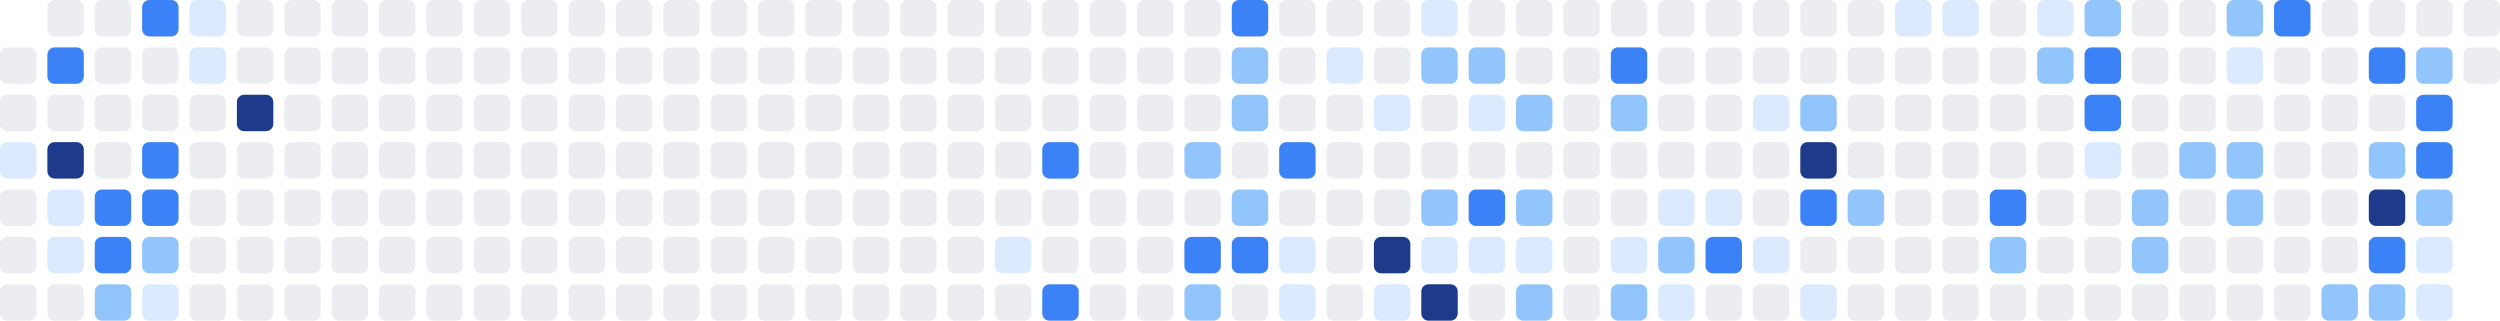
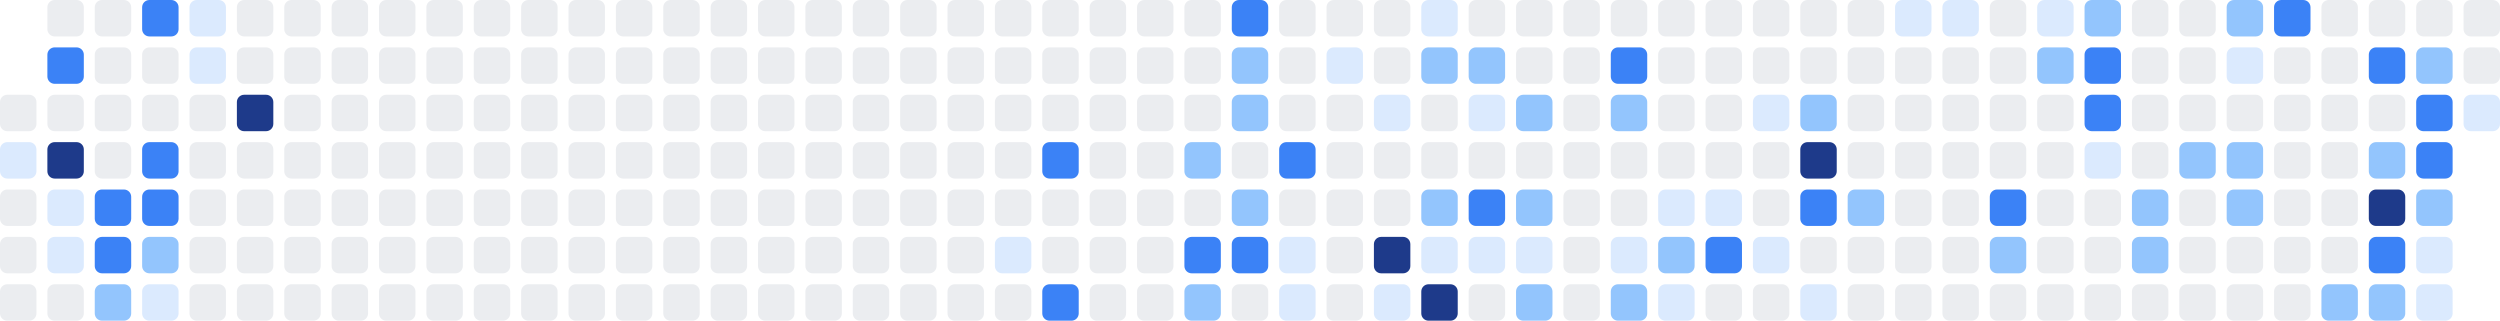
<svg xmlns="http://www.w3.org/2000/svg" width="686" height="88" viewBox="0 0 686 88" role="img" aria-label="Shikimori activity heatmap">
-   <rect x="0" y="13" width="10" height="10" rx="2" ry="2" fill="#ebedf0" />
  <rect x="0" y="26" width="10" height="10" rx="2" ry="2" fill="#ebedf0" />
  <rect x="0" y="39" width="10" height="10" rx="2" ry="2" fill="#dbeafe" />
  <rect x="0" y="52" width="10" height="10" rx="2" ry="2" fill="#ebedf0" />
  <rect x="0" y="65" width="10" height="10" rx="2" ry="2" fill="#ebedf0" />
  <rect x="0" y="78" width="10" height="10" rx="2" ry="2" fill="#ebedf0" />
  <rect x="13" y="0" width="10" height="10" rx="2" ry="2" fill="#ebedf0" />
  <rect x="13" y="13" width="10" height="10" rx="2" ry="2" fill="#3b82f6" />
  <rect x="13" y="26" width="10" height="10" rx="2" ry="2" fill="#ebedf0" />
  <rect x="13" y="39" width="10" height="10" rx="2" ry="2" fill="#1e3a8a" />
  <rect x="13" y="52" width="10" height="10" rx="2" ry="2" fill="#dbeafe" />
  <rect x="13" y="65" width="10" height="10" rx="2" ry="2" fill="#dbeafe" />
  <rect x="13" y="78" width="10" height="10" rx="2" ry="2" fill="#ebedf0" />
  <rect x="26" y="0" width="10" height="10" rx="2" ry="2" fill="#ebedf0" />
  <rect x="26" y="13" width="10" height="10" rx="2" ry="2" fill="#ebedf0" />
  <rect x="26" y="26" width="10" height="10" rx="2" ry="2" fill="#ebedf0" />
  <rect x="26" y="39" width="10" height="10" rx="2" ry="2" fill="#ebedf0" />
  <rect x="26" y="52" width="10" height="10" rx="2" ry="2" fill="#3b82f6" />
  <rect x="26" y="65" width="10" height="10" rx="2" ry="2" fill="#3b82f6" />
  <rect x="26" y="78" width="10" height="10" rx="2" ry="2" fill="#93c5fd" />
  <rect x="39" y="0" width="10" height="10" rx="2" ry="2" fill="#3b82f6" />
  <rect x="39" y="13" width="10" height="10" rx="2" ry="2" fill="#ebedf0" />
  <rect x="39" y="26" width="10" height="10" rx="2" ry="2" fill="#ebedf0" />
  <rect x="39" y="39" width="10" height="10" rx="2" ry="2" fill="#3b82f6" />
  <rect x="39" y="52" width="10" height="10" rx="2" ry="2" fill="#3b82f6" />
  <rect x="39" y="65" width="10" height="10" rx="2" ry="2" fill="#93c5fd" />
  <rect x="39" y="78" width="10" height="10" rx="2" ry="2" fill="#dbeafe" />
  <rect x="52" y="0" width="10" height="10" rx="2" ry="2" fill="#dbeafe" />
  <rect x="52" y="13" width="10" height="10" rx="2" ry="2" fill="#dbeafe" />
  <rect x="52" y="26" width="10" height="10" rx="2" ry="2" fill="#ebedf0" />
  <rect x="52" y="39" width="10" height="10" rx="2" ry="2" fill="#ebedf0" />
  <rect x="52" y="52" width="10" height="10" rx="2" ry="2" fill="#ebedf0" />
  <rect x="52" y="65" width="10" height="10" rx="2" ry="2" fill="#ebedf0" />
  <rect x="52" y="78" width="10" height="10" rx="2" ry="2" fill="#ebedf0" />
  <rect x="65" y="0" width="10" height="10" rx="2" ry="2" fill="#ebedf0" />
  <rect x="65" y="13" width="10" height="10" rx="2" ry="2" fill="#ebedf0" />
  <rect x="65" y="26" width="10" height="10" rx="2" ry="2" fill="#1e3a8a" />
  <rect x="65" y="39" width="10" height="10" rx="2" ry="2" fill="#ebedf0" />
  <rect x="65" y="52" width="10" height="10" rx="2" ry="2" fill="#ebedf0" />
  <rect x="65" y="65" width="10" height="10" rx="2" ry="2" fill="#ebedf0" />
  <rect x="65" y="78" width="10" height="10" rx="2" ry="2" fill="#ebedf0" />
  <rect x="78" y="0" width="10" height="10" rx="2" ry="2" fill="#ebedf0" />
  <rect x="78" y="13" width="10" height="10" rx="2" ry="2" fill="#ebedf0" />
  <rect x="78" y="26" width="10" height="10" rx="2" ry="2" fill="#ebedf0" />
  <rect x="78" y="39" width="10" height="10" rx="2" ry="2" fill="#ebedf0" />
  <rect x="78" y="52" width="10" height="10" rx="2" ry="2" fill="#ebedf0" />
  <rect x="78" y="65" width="10" height="10" rx="2" ry="2" fill="#ebedf0" />
  <rect x="78" y="78" width="10" height="10" rx="2" ry="2" fill="#ebedf0" />
  <rect x="91" y="0" width="10" height="10" rx="2" ry="2" fill="#ebedf0" />
  <rect x="91" y="13" width="10" height="10" rx="2" ry="2" fill="#ebedf0" />
  <rect x="91" y="26" width="10" height="10" rx="2" ry="2" fill="#ebedf0" />
  <rect x="91" y="39" width="10" height="10" rx="2" ry="2" fill="#ebedf0" />
  <rect x="91" y="52" width="10" height="10" rx="2" ry="2" fill="#ebedf0" />
  <rect x="91" y="65" width="10" height="10" rx="2" ry="2" fill="#ebedf0" />
  <rect x="91" y="78" width="10" height="10" rx="2" ry="2" fill="#ebedf0" />
  <rect x="104" y="0" width="10" height="10" rx="2" ry="2" fill="#ebedf0" />
  <rect x="104" y="13" width="10" height="10" rx="2" ry="2" fill="#ebedf0" />
  <rect x="104" y="26" width="10" height="10" rx="2" ry="2" fill="#ebedf0" />
  <rect x="104" y="39" width="10" height="10" rx="2" ry="2" fill="#ebedf0" />
  <rect x="104" y="52" width="10" height="10" rx="2" ry="2" fill="#ebedf0" />
  <rect x="104" y="65" width="10" height="10" rx="2" ry="2" fill="#ebedf0" />
  <rect x="104" y="78" width="10" height="10" rx="2" ry="2" fill="#ebedf0" />
  <rect x="117" y="0" width="10" height="10" rx="2" ry="2" fill="#ebedf0" />
  <rect x="117" y="13" width="10" height="10" rx="2" ry="2" fill="#ebedf0" />
  <rect x="117" y="26" width="10" height="10" rx="2" ry="2" fill="#ebedf0" />
  <rect x="117" y="39" width="10" height="10" rx="2" ry="2" fill="#ebedf0" />
  <rect x="117" y="52" width="10" height="10" rx="2" ry="2" fill="#ebedf0" />
  <rect x="117" y="65" width="10" height="10" rx="2" ry="2" fill="#ebedf0" />
  <rect x="117" y="78" width="10" height="10" rx="2" ry="2" fill="#ebedf0" />
  <rect x="130" y="0" width="10" height="10" rx="2" ry="2" fill="#ebedf0" />
  <rect x="130" y="13" width="10" height="10" rx="2" ry="2" fill="#ebedf0" />
  <rect x="130" y="26" width="10" height="10" rx="2" ry="2" fill="#ebedf0" />
  <rect x="130" y="39" width="10" height="10" rx="2" ry="2" fill="#ebedf0" />
  <rect x="130" y="52" width="10" height="10" rx="2" ry="2" fill="#ebedf0" />
  <rect x="130" y="65" width="10" height="10" rx="2" ry="2" fill="#ebedf0" />
  <rect x="130" y="78" width="10" height="10" rx="2" ry="2" fill="#ebedf0" />
  <rect x="143" y="0" width="10" height="10" rx="2" ry="2" fill="#ebedf0" />
  <rect x="143" y="13" width="10" height="10" rx="2" ry="2" fill="#ebedf0" />
  <rect x="143" y="26" width="10" height="10" rx="2" ry="2" fill="#ebedf0" />
  <rect x="143" y="39" width="10" height="10" rx="2" ry="2" fill="#ebedf0" />
  <rect x="143" y="52" width="10" height="10" rx="2" ry="2" fill="#ebedf0" />
  <rect x="143" y="65" width="10" height="10" rx="2" ry="2" fill="#ebedf0" />
  <rect x="143" y="78" width="10" height="10" rx="2" ry="2" fill="#ebedf0" />
  <rect x="156" y="0" width="10" height="10" rx="2" ry="2" fill="#ebedf0" />
  <rect x="156" y="13" width="10" height="10" rx="2" ry="2" fill="#ebedf0" />
  <rect x="156" y="26" width="10" height="10" rx="2" ry="2" fill="#ebedf0" />
  <rect x="156" y="39" width="10" height="10" rx="2" ry="2" fill="#ebedf0" />
  <rect x="156" y="52" width="10" height="10" rx="2" ry="2" fill="#ebedf0" />
  <rect x="156" y="65" width="10" height="10" rx="2" ry="2" fill="#ebedf0" />
  <rect x="156" y="78" width="10" height="10" rx="2" ry="2" fill="#ebedf0" />
  <rect x="169" y="0" width="10" height="10" rx="2" ry="2" fill="#ebedf0" />
  <rect x="169" y="13" width="10" height="10" rx="2" ry="2" fill="#ebedf0" />
  <rect x="169" y="26" width="10" height="10" rx="2" ry="2" fill="#ebedf0" />
  <rect x="169" y="39" width="10" height="10" rx="2" ry="2" fill="#ebedf0" />
  <rect x="169" y="52" width="10" height="10" rx="2" ry="2" fill="#ebedf0" />
  <rect x="169" y="65" width="10" height="10" rx="2" ry="2" fill="#ebedf0" />
  <rect x="169" y="78" width="10" height="10" rx="2" ry="2" fill="#ebedf0" />
  <rect x="182" y="0" width="10" height="10" rx="2" ry="2" fill="#ebedf0" />
  <rect x="182" y="13" width="10" height="10" rx="2" ry="2" fill="#ebedf0" />
  <rect x="182" y="26" width="10" height="10" rx="2" ry="2" fill="#ebedf0" />
  <rect x="182" y="39" width="10" height="10" rx="2" ry="2" fill="#ebedf0" />
  <rect x="182" y="52" width="10" height="10" rx="2" ry="2" fill="#ebedf0" />
  <rect x="182" y="65" width="10" height="10" rx="2" ry="2" fill="#ebedf0" />
  <rect x="182" y="78" width="10" height="10" rx="2" ry="2" fill="#ebedf0" />
  <rect x="195" y="0" width="10" height="10" rx="2" ry="2" fill="#ebedf0" />
  <rect x="195" y="13" width="10" height="10" rx="2" ry="2" fill="#ebedf0" />
  <rect x="195" y="26" width="10" height="10" rx="2" ry="2" fill="#ebedf0" />
  <rect x="195" y="39" width="10" height="10" rx="2" ry="2" fill="#ebedf0" />
  <rect x="195" y="52" width="10" height="10" rx="2" ry="2" fill="#ebedf0" />
  <rect x="195" y="65" width="10" height="10" rx="2" ry="2" fill="#ebedf0" />
  <rect x="195" y="78" width="10" height="10" rx="2" ry="2" fill="#ebedf0" />
  <rect x="208" y="0" width="10" height="10" rx="2" ry="2" fill="#ebedf0" />
  <rect x="208" y="13" width="10" height="10" rx="2" ry="2" fill="#ebedf0" />
  <rect x="208" y="26" width="10" height="10" rx="2" ry="2" fill="#ebedf0" />
  <rect x="208" y="39" width="10" height="10" rx="2" ry="2" fill="#ebedf0" />
  <rect x="208" y="52" width="10" height="10" rx="2" ry="2" fill="#ebedf0" />
  <rect x="208" y="65" width="10" height="10" rx="2" ry="2" fill="#ebedf0" />
  <rect x="208" y="78" width="10" height="10" rx="2" ry="2" fill="#ebedf0" />
  <rect x="221" y="0" width="10" height="10" rx="2" ry="2" fill="#ebedf0" />
  <rect x="221" y="13" width="10" height="10" rx="2" ry="2" fill="#ebedf0" />
  <rect x="221" y="26" width="10" height="10" rx="2" ry="2" fill="#ebedf0" />
  <rect x="221" y="39" width="10" height="10" rx="2" ry="2" fill="#ebedf0" />
  <rect x="221" y="52" width="10" height="10" rx="2" ry="2" fill="#ebedf0" />
  <rect x="221" y="65" width="10" height="10" rx="2" ry="2" fill="#ebedf0" />
  <rect x="221" y="78" width="10" height="10" rx="2" ry="2" fill="#ebedf0" />
  <rect x="234" y="0" width="10" height="10" rx="2" ry="2" fill="#ebedf0" />
  <rect x="234" y="13" width="10" height="10" rx="2" ry="2" fill="#ebedf0" />
  <rect x="234" y="26" width="10" height="10" rx="2" ry="2" fill="#ebedf0" />
  <rect x="234" y="39" width="10" height="10" rx="2" ry="2" fill="#ebedf0" />
  <rect x="234" y="52" width="10" height="10" rx="2" ry="2" fill="#ebedf0" />
  <rect x="234" y="65" width="10" height="10" rx="2" ry="2" fill="#ebedf0" />
  <rect x="234" y="78" width="10" height="10" rx="2" ry="2" fill="#ebedf0" />
  <rect x="247" y="0" width="10" height="10" rx="2" ry="2" fill="#ebedf0" />
  <rect x="247" y="13" width="10" height="10" rx="2" ry="2" fill="#ebedf0" />
  <rect x="247" y="26" width="10" height="10" rx="2" ry="2" fill="#ebedf0" />
  <rect x="247" y="39" width="10" height="10" rx="2" ry="2" fill="#ebedf0" />
  <rect x="247" y="52" width="10" height="10" rx="2" ry="2" fill="#ebedf0" />
  <rect x="247" y="65" width="10" height="10" rx="2" ry="2" fill="#ebedf0" />
  <rect x="247" y="78" width="10" height="10" rx="2" ry="2" fill="#ebedf0" />
  <rect x="260" y="0" width="10" height="10" rx="2" ry="2" fill="#ebedf0" />
  <rect x="260" y="13" width="10" height="10" rx="2" ry="2" fill="#ebedf0" />
  <rect x="260" y="26" width="10" height="10" rx="2" ry="2" fill="#ebedf0" />
  <rect x="260" y="39" width="10" height="10" rx="2" ry="2" fill="#ebedf0" />
  <rect x="260" y="52" width="10" height="10" rx="2" ry="2" fill="#ebedf0" />
  <rect x="260" y="65" width="10" height="10" rx="2" ry="2" fill="#ebedf0" />
  <rect x="260" y="78" width="10" height="10" rx="2" ry="2" fill="#ebedf0" />
  <rect x="273" y="0" width="10" height="10" rx="2" ry="2" fill="#ebedf0" />
  <rect x="273" y="13" width="10" height="10" rx="2" ry="2" fill="#ebedf0" />
  <rect x="273" y="26" width="10" height="10" rx="2" ry="2" fill="#ebedf0" />
  <rect x="273" y="39" width="10" height="10" rx="2" ry="2" fill="#ebedf0" />
  <rect x="273" y="52" width="10" height="10" rx="2" ry="2" fill="#ebedf0" />
  <rect x="273" y="65" width="10" height="10" rx="2" ry="2" fill="#dbeafe" />
  <rect x="273" y="78" width="10" height="10" rx="2" ry="2" fill="#ebedf0" />
  <rect x="286" y="0" width="10" height="10" rx="2" ry="2" fill="#ebedf0" />
  <rect x="286" y="13" width="10" height="10" rx="2" ry="2" fill="#ebedf0" />
  <rect x="286" y="26" width="10" height="10" rx="2" ry="2" fill="#ebedf0" />
  <rect x="286" y="39" width="10" height="10" rx="2" ry="2" fill="#3b82f6" />
  <rect x="286" y="52" width="10" height="10" rx="2" ry="2" fill="#ebedf0" />
  <rect x="286" y="65" width="10" height="10" rx="2" ry="2" fill="#ebedf0" />
  <rect x="286" y="78" width="10" height="10" rx="2" ry="2" fill="#3b82f6" />
  <rect x="299" y="0" width="10" height="10" rx="2" ry="2" fill="#ebedf0" />
  <rect x="299" y="13" width="10" height="10" rx="2" ry="2" fill="#ebedf0" />
  <rect x="299" y="26" width="10" height="10" rx="2" ry="2" fill="#ebedf0" />
  <rect x="299" y="39" width="10" height="10" rx="2" ry="2" fill="#ebedf0" />
  <rect x="299" y="52" width="10" height="10" rx="2" ry="2" fill="#ebedf0" />
  <rect x="299" y="65" width="10" height="10" rx="2" ry="2" fill="#ebedf0" />
  <rect x="299" y="78" width="10" height="10" rx="2" ry="2" fill="#ebedf0" />
  <rect x="312" y="0" width="10" height="10" rx="2" ry="2" fill="#ebedf0" />
  <rect x="312" y="13" width="10" height="10" rx="2" ry="2" fill="#ebedf0" />
  <rect x="312" y="26" width="10" height="10" rx="2" ry="2" fill="#ebedf0" />
  <rect x="312" y="39" width="10" height="10" rx="2" ry="2" fill="#ebedf0" />
  <rect x="312" y="52" width="10" height="10" rx="2" ry="2" fill="#ebedf0" />
  <rect x="312" y="65" width="10" height="10" rx="2" ry="2" fill="#ebedf0" />
  <rect x="312" y="78" width="10" height="10" rx="2" ry="2" fill="#ebedf0" />
  <rect x="325" y="0" width="10" height="10" rx="2" ry="2" fill="#ebedf0" />
  <rect x="325" y="13" width="10" height="10" rx="2" ry="2" fill="#ebedf0" />
  <rect x="325" y="26" width="10" height="10" rx="2" ry="2" fill="#ebedf0" />
  <rect x="325" y="39" width="10" height="10" rx="2" ry="2" fill="#93c5fd" />
  <rect x="325" y="52" width="10" height="10" rx="2" ry="2" fill="#ebedf0" />
  <rect x="325" y="65" width="10" height="10" rx="2" ry="2" fill="#3b82f6" />
  <rect x="325" y="78" width="10" height="10" rx="2" ry="2" fill="#93c5fd" />
  <rect x="338" y="0" width="10" height="10" rx="2" ry="2" fill="#3b82f6" />
  <rect x="338" y="13" width="10" height="10" rx="2" ry="2" fill="#93c5fd" />
  <rect x="338" y="26" width="10" height="10" rx="2" ry="2" fill="#93c5fd" />
  <rect x="338" y="39" width="10" height="10" rx="2" ry="2" fill="#ebedf0" />
  <rect x="338" y="52" width="10" height="10" rx="2" ry="2" fill="#93c5fd" />
  <rect x="338" y="65" width="10" height="10" rx="2" ry="2" fill="#3b82f6" />
  <rect x="338" y="78" width="10" height="10" rx="2" ry="2" fill="#ebedf0" />
  <rect x="351" y="0" width="10" height="10" rx="2" ry="2" fill="#ebedf0" />
  <rect x="351" y="13" width="10" height="10" rx="2" ry="2" fill="#ebedf0" />
  <rect x="351" y="26" width="10" height="10" rx="2" ry="2" fill="#ebedf0" />
  <rect x="351" y="39" width="10" height="10" rx="2" ry="2" fill="#3b82f6" />
  <rect x="351" y="52" width="10" height="10" rx="2" ry="2" fill="#ebedf0" />
  <rect x="351" y="65" width="10" height="10" rx="2" ry="2" fill="#dbeafe" />
  <rect x="351" y="78" width="10" height="10" rx="2" ry="2" fill="#dbeafe" />
  <rect x="364" y="0" width="10" height="10" rx="2" ry="2" fill="#ebedf0" />
  <rect x="364" y="13" width="10" height="10" rx="2" ry="2" fill="#dbeafe" />
  <rect x="364" y="26" width="10" height="10" rx="2" ry="2" fill="#ebedf0" />
  <rect x="364" y="39" width="10" height="10" rx="2" ry="2" fill="#ebedf0" />
  <rect x="364" y="52" width="10" height="10" rx="2" ry="2" fill="#ebedf0" />
  <rect x="364" y="65" width="10" height="10" rx="2" ry="2" fill="#ebedf0" />
  <rect x="364" y="78" width="10" height="10" rx="2" ry="2" fill="#ebedf0" />
  <rect x="377" y="0" width="10" height="10" rx="2" ry="2" fill="#ebedf0" />
  <rect x="377" y="13" width="10" height="10" rx="2" ry="2" fill="#ebedf0" />
  <rect x="377" y="26" width="10" height="10" rx="2" ry="2" fill="#dbeafe" />
  <rect x="377" y="39" width="10" height="10" rx="2" ry="2" fill="#ebedf0" />
  <rect x="377" y="52" width="10" height="10" rx="2" ry="2" fill="#ebedf0" />
  <rect x="377" y="65" width="10" height="10" rx="2" ry="2" fill="#1e3a8a" />
  <rect x="377" y="78" width="10" height="10" rx="2" ry="2" fill="#dbeafe" />
  <rect x="390" y="0" width="10" height="10" rx="2" ry="2" fill="#dbeafe" />
  <rect x="390" y="13" width="10" height="10" rx="2" ry="2" fill="#93c5fd" />
  <rect x="390" y="26" width="10" height="10" rx="2" ry="2" fill="#ebedf0" />
  <rect x="390" y="39" width="10" height="10" rx="2" ry="2" fill="#ebedf0" />
  <rect x="390" y="52" width="10" height="10" rx="2" ry="2" fill="#93c5fd" />
  <rect x="390" y="65" width="10" height="10" rx="2" ry="2" fill="#dbeafe" />
  <rect x="390" y="78" width="10" height="10" rx="2" ry="2" fill="#1e3a8a" />
  <rect x="403" y="0" width="10" height="10" rx="2" ry="2" fill="#ebedf0" />
  <rect x="403" y="13" width="10" height="10" rx="2" ry="2" fill="#93c5fd" />
  <rect x="403" y="26" width="10" height="10" rx="2" ry="2" fill="#dbeafe" />
  <rect x="403" y="39" width="10" height="10" rx="2" ry="2" fill="#ebedf0" />
  <rect x="403" y="52" width="10" height="10" rx="2" ry="2" fill="#3b82f6" />
  <rect x="403" y="65" width="10" height="10" rx="2" ry="2" fill="#dbeafe" />
  <rect x="403" y="78" width="10" height="10" rx="2" ry="2" fill="#ebedf0" />
  <rect x="416" y="0" width="10" height="10" rx="2" ry="2" fill="#ebedf0" />
  <rect x="416" y="13" width="10" height="10" rx="2" ry="2" fill="#ebedf0" />
  <rect x="416" y="26" width="10" height="10" rx="2" ry="2" fill="#93c5fd" />
  <rect x="416" y="39" width="10" height="10" rx="2" ry="2" fill="#ebedf0" />
  <rect x="416" y="52" width="10" height="10" rx="2" ry="2" fill="#93c5fd" />
  <rect x="416" y="65" width="10" height="10" rx="2" ry="2" fill="#dbeafe" />
  <rect x="416" y="78" width="10" height="10" rx="2" ry="2" fill="#93c5fd" />
  <rect x="429" y="0" width="10" height="10" rx="2" ry="2" fill="#ebedf0" />
  <rect x="429" y="13" width="10" height="10" rx="2" ry="2" fill="#ebedf0" />
  <rect x="429" y="26" width="10" height="10" rx="2" ry="2" fill="#ebedf0" />
  <rect x="429" y="39" width="10" height="10" rx="2" ry="2" fill="#ebedf0" />
  <rect x="429" y="52" width="10" height="10" rx="2" ry="2" fill="#ebedf0" />
  <rect x="429" y="65" width="10" height="10" rx="2" ry="2" fill="#ebedf0" />
  <rect x="429" y="78" width="10" height="10" rx="2" ry="2" fill="#ebedf0" />
  <rect x="442" y="0" width="10" height="10" rx="2" ry="2" fill="#ebedf0" />
  <rect x="442" y="13" width="10" height="10" rx="2" ry="2" fill="#3b82f6" />
  <rect x="442" y="26" width="10" height="10" rx="2" ry="2" fill="#93c5fd" />
  <rect x="442" y="39" width="10" height="10" rx="2" ry="2" fill="#ebedf0" />
  <rect x="442" y="52" width="10" height="10" rx="2" ry="2" fill="#ebedf0" />
  <rect x="442" y="65" width="10" height="10" rx="2" ry="2" fill="#dbeafe" />
  <rect x="442" y="78" width="10" height="10" rx="2" ry="2" fill="#93c5fd" />
  <rect x="455" y="0" width="10" height="10" rx="2" ry="2" fill="#ebedf0" />
  <rect x="455" y="13" width="10" height="10" rx="2" ry="2" fill="#ebedf0" />
  <rect x="455" y="26" width="10" height="10" rx="2" ry="2" fill="#ebedf0" />
  <rect x="455" y="39" width="10" height="10" rx="2" ry="2" fill="#ebedf0" />
  <rect x="455" y="52" width="10" height="10" rx="2" ry="2" fill="#dbeafe" />
  <rect x="455" y="65" width="10" height="10" rx="2" ry="2" fill="#93c5fd" />
  <rect x="455" y="78" width="10" height="10" rx="2" ry="2" fill="#dbeafe" />
  <rect x="468" y="0" width="10" height="10" rx="2" ry="2" fill="#ebedf0" />
  <rect x="468" y="13" width="10" height="10" rx="2" ry="2" fill="#ebedf0" />
  <rect x="468" y="26" width="10" height="10" rx="2" ry="2" fill="#ebedf0" />
  <rect x="468" y="39" width="10" height="10" rx="2" ry="2" fill="#ebedf0" />
  <rect x="468" y="52" width="10" height="10" rx="2" ry="2" fill="#dbeafe" />
  <rect x="468" y="65" width="10" height="10" rx="2" ry="2" fill="#3b82f6" />
  <rect x="468" y="78" width="10" height="10" rx="2" ry="2" fill="#ebedf0" />
  <rect x="481" y="0" width="10" height="10" rx="2" ry="2" fill="#ebedf0" />
  <rect x="481" y="13" width="10" height="10" rx="2" ry="2" fill="#ebedf0" />
  <rect x="481" y="26" width="10" height="10" rx="2" ry="2" fill="#dbeafe" />
  <rect x="481" y="39" width="10" height="10" rx="2" ry="2" fill="#ebedf0" />
  <rect x="481" y="52" width="10" height="10" rx="2" ry="2" fill="#ebedf0" />
  <rect x="481" y="65" width="10" height="10" rx="2" ry="2" fill="#dbeafe" />
  <rect x="481" y="78" width="10" height="10" rx="2" ry="2" fill="#ebedf0" />
  <rect x="494" y="0" width="10" height="10" rx="2" ry="2" fill="#ebedf0" />
  <rect x="494" y="13" width="10" height="10" rx="2" ry="2" fill="#ebedf0" />
  <rect x="494" y="26" width="10" height="10" rx="2" ry="2" fill="#93c5fd" />
  <rect x="494" y="39" width="10" height="10" rx="2" ry="2" fill="#1e3a8a" />
  <rect x="494" y="52" width="10" height="10" rx="2" ry="2" fill="#3b82f6" />
  <rect x="494" y="65" width="10" height="10" rx="2" ry="2" fill="#ebedf0" />
  <rect x="494" y="78" width="10" height="10" rx="2" ry="2" fill="#dbeafe" />
  <rect x="507" y="0" width="10" height="10" rx="2" ry="2" fill="#ebedf0" />
  <rect x="507" y="13" width="10" height="10" rx="2" ry="2" fill="#ebedf0" />
  <rect x="507" y="26" width="10" height="10" rx="2" ry="2" fill="#ebedf0" />
  <rect x="507" y="39" width="10" height="10" rx="2" ry="2" fill="#ebedf0" />
  <rect x="507" y="52" width="10" height="10" rx="2" ry="2" fill="#93c5fd" />
  <rect x="507" y="65" width="10" height="10" rx="2" ry="2" fill="#ebedf0" />
  <rect x="507" y="78" width="10" height="10" rx="2" ry="2" fill="#ebedf0" />
  <rect x="520" y="0" width="10" height="10" rx="2" ry="2" fill="#dbeafe" />
  <rect x="520" y="13" width="10" height="10" rx="2" ry="2" fill="#ebedf0" />
  <rect x="520" y="26" width="10" height="10" rx="2" ry="2" fill="#ebedf0" />
  <rect x="520" y="39" width="10" height="10" rx="2" ry="2" fill="#ebedf0" />
  <rect x="520" y="52" width="10" height="10" rx="2" ry="2" fill="#ebedf0" />
  <rect x="520" y="65" width="10" height="10" rx="2" ry="2" fill="#ebedf0" />
  <rect x="520" y="78" width="10" height="10" rx="2" ry="2" fill="#ebedf0" />
  <rect x="533" y="0" width="10" height="10" rx="2" ry="2" fill="#dbeafe" />
  <rect x="533" y="13" width="10" height="10" rx="2" ry="2" fill="#ebedf0" />
  <rect x="533" y="26" width="10" height="10" rx="2" ry="2" fill="#ebedf0" />
  <rect x="533" y="39" width="10" height="10" rx="2" ry="2" fill="#ebedf0" />
  <rect x="533" y="52" width="10" height="10" rx="2" ry="2" fill="#ebedf0" />
  <rect x="533" y="65" width="10" height="10" rx="2" ry="2" fill="#ebedf0" />
  <rect x="533" y="78" width="10" height="10" rx="2" ry="2" fill="#ebedf0" />
  <rect x="546" y="0" width="10" height="10" rx="2" ry="2" fill="#ebedf0" />
  <rect x="546" y="13" width="10" height="10" rx="2" ry="2" fill="#ebedf0" />
  <rect x="546" y="26" width="10" height="10" rx="2" ry="2" fill="#ebedf0" />
  <rect x="546" y="39" width="10" height="10" rx="2" ry="2" fill="#ebedf0" />
  <rect x="546" y="52" width="10" height="10" rx="2" ry="2" fill="#3b82f6" />
  <rect x="546" y="65" width="10" height="10" rx="2" ry="2" fill="#93c5fd" />
  <rect x="546" y="78" width="10" height="10" rx="2" ry="2" fill="#ebedf0" />
  <rect x="559" y="0" width="10" height="10" rx="2" ry="2" fill="#dbeafe" />
  <rect x="559" y="13" width="10" height="10" rx="2" ry="2" fill="#93c5fd" />
  <rect x="559" y="26" width="10" height="10" rx="2" ry="2" fill="#ebedf0" />
  <rect x="559" y="39" width="10" height="10" rx="2" ry="2" fill="#ebedf0" />
  <rect x="559" y="52" width="10" height="10" rx="2" ry="2" fill="#ebedf0" />
  <rect x="559" y="65" width="10" height="10" rx="2" ry="2" fill="#ebedf0" />
  <rect x="559" y="78" width="10" height="10" rx="2" ry="2" fill="#ebedf0" />
  <rect x="572" y="0" width="10" height="10" rx="2" ry="2" fill="#93c5fd" />
  <rect x="572" y="13" width="10" height="10" rx="2" ry="2" fill="#3b82f6" />
  <rect x="572" y="26" width="10" height="10" rx="2" ry="2" fill="#3b82f6" />
  <rect x="572" y="39" width="10" height="10" rx="2" ry="2" fill="#dbeafe" />
  <rect x="572" y="52" width="10" height="10" rx="2" ry="2" fill="#ebedf0" />
  <rect x="572" y="65" width="10" height="10" rx="2" ry="2" fill="#ebedf0" />
  <rect x="572" y="78" width="10" height="10" rx="2" ry="2" fill="#ebedf0" />
  <rect x="585" y="0" width="10" height="10" rx="2" ry="2" fill="#ebedf0" />
  <rect x="585" y="13" width="10" height="10" rx="2" ry="2" fill="#ebedf0" />
  <rect x="585" y="26" width="10" height="10" rx="2" ry="2" fill="#ebedf0" />
  <rect x="585" y="39" width="10" height="10" rx="2" ry="2" fill="#ebedf0" />
  <rect x="585" y="52" width="10" height="10" rx="2" ry="2" fill="#93c5fd" />
  <rect x="585" y="65" width="10" height="10" rx="2" ry="2" fill="#93c5fd" />
  <rect x="585" y="78" width="10" height="10" rx="2" ry="2" fill="#ebedf0" />
  <rect x="598" y="0" width="10" height="10" rx="2" ry="2" fill="#ebedf0" />
  <rect x="598" y="13" width="10" height="10" rx="2" ry="2" fill="#ebedf0" />
  <rect x="598" y="26" width="10" height="10" rx="2" ry="2" fill="#ebedf0" />
  <rect x="598" y="39" width="10" height="10" rx="2" ry="2" fill="#93c5fd" />
  <rect x="598" y="52" width="10" height="10" rx="2" ry="2" fill="#ebedf0" />
  <rect x="598" y="65" width="10" height="10" rx="2" ry="2" fill="#ebedf0" />
  <rect x="598" y="78" width="10" height="10" rx="2" ry="2" fill="#ebedf0" />
  <rect x="611" y="0" width="10" height="10" rx="2" ry="2" fill="#93c5fd" />
  <rect x="611" y="13" width="10" height="10" rx="2" ry="2" fill="#dbeafe" />
  <rect x="611" y="26" width="10" height="10" rx="2" ry="2" fill="#ebedf0" />
  <rect x="611" y="39" width="10" height="10" rx="2" ry="2" fill="#93c5fd" />
  <rect x="611" y="52" width="10" height="10" rx="2" ry="2" fill="#93c5fd" />
  <rect x="611" y="65" width="10" height="10" rx="2" ry="2" fill="#ebedf0" />
  <rect x="611" y="78" width="10" height="10" rx="2" ry="2" fill="#ebedf0" />
  <rect x="624" y="0" width="10" height="10" rx="2" ry="2" fill="#3b82f6" />
  <rect x="624" y="13" width="10" height="10" rx="2" ry="2" fill="#ebedf0" />
  <rect x="624" y="26" width="10" height="10" rx="2" ry="2" fill="#ebedf0" />
  <rect x="624" y="39" width="10" height="10" rx="2" ry="2" fill="#ebedf0" />
  <rect x="624" y="52" width="10" height="10" rx="2" ry="2" fill="#ebedf0" />
  <rect x="624" y="65" width="10" height="10" rx="2" ry="2" fill="#ebedf0" />
  <rect x="624" y="78" width="10" height="10" rx="2" ry="2" fill="#ebedf0" />
  <rect x="637" y="0" width="10" height="10" rx="2" ry="2" fill="#ebedf0" />
  <rect x="637" y="13" width="10" height="10" rx="2" ry="2" fill="#ebedf0" />
  <rect x="637" y="26" width="10" height="10" rx="2" ry="2" fill="#ebedf0" />
  <rect x="637" y="39" width="10" height="10" rx="2" ry="2" fill="#ebedf0" />
  <rect x="637" y="52" width="10" height="10" rx="2" ry="2" fill="#ebedf0" />
  <rect x="637" y="65" width="10" height="10" rx="2" ry="2" fill="#ebedf0" />
  <rect x="637" y="78" width="10" height="10" rx="2" ry="2" fill="#93c5fd" />
  <rect x="650" y="0" width="10" height="10" rx="2" ry="2" fill="#ebedf0" />
  <rect x="650" y="13" width="10" height="10" rx="2" ry="2" fill="#3b82f6" />
  <rect x="650" y="26" width="10" height="10" rx="2" ry="2" fill="#ebedf0" />
  <rect x="650" y="39" width="10" height="10" rx="2" ry="2" fill="#93c5fd" />
  <rect x="650" y="52" width="10" height="10" rx="2" ry="2" fill="#1e3a8a" />
  <rect x="650" y="65" width="10" height="10" rx="2" ry="2" fill="#3b82f6" />
  <rect x="650" y="78" width="10" height="10" rx="2" ry="2" fill="#93c5fd" />
  <rect x="663" y="0" width="10" height="10" rx="2" ry="2" fill="#ebedf0" />
  <rect x="663" y="13" width="10" height="10" rx="2" ry="2" fill="#93c5fd" />
  <rect x="663" y="26" width="10" height="10" rx="2" ry="2" fill="#3b82f6" />
  <rect x="663" y="39" width="10" height="10" rx="2" ry="2" fill="#3b82f6" />
  <rect x="663" y="52" width="10" height="10" rx="2" ry="2" fill="#93c5fd" />
  <rect x="663" y="65" width="10" height="10" rx="2" ry="2" fill="#dbeafe" />
  <rect x="663" y="78" width="10" height="10" rx="2" ry="2" fill="#dbeafe" />
  <rect x="676" y="0" width="10" height="10" rx="2" ry="2" fill="#ebedf0" />
  <rect x="676" y="13" width="10" height="10" rx="2" ry="2" fill="#ebedf0" />
+   <rect x="676" y="26" width="10" height="10" rx="2" ry="2" fill="#dbeafe" />
</svg>
